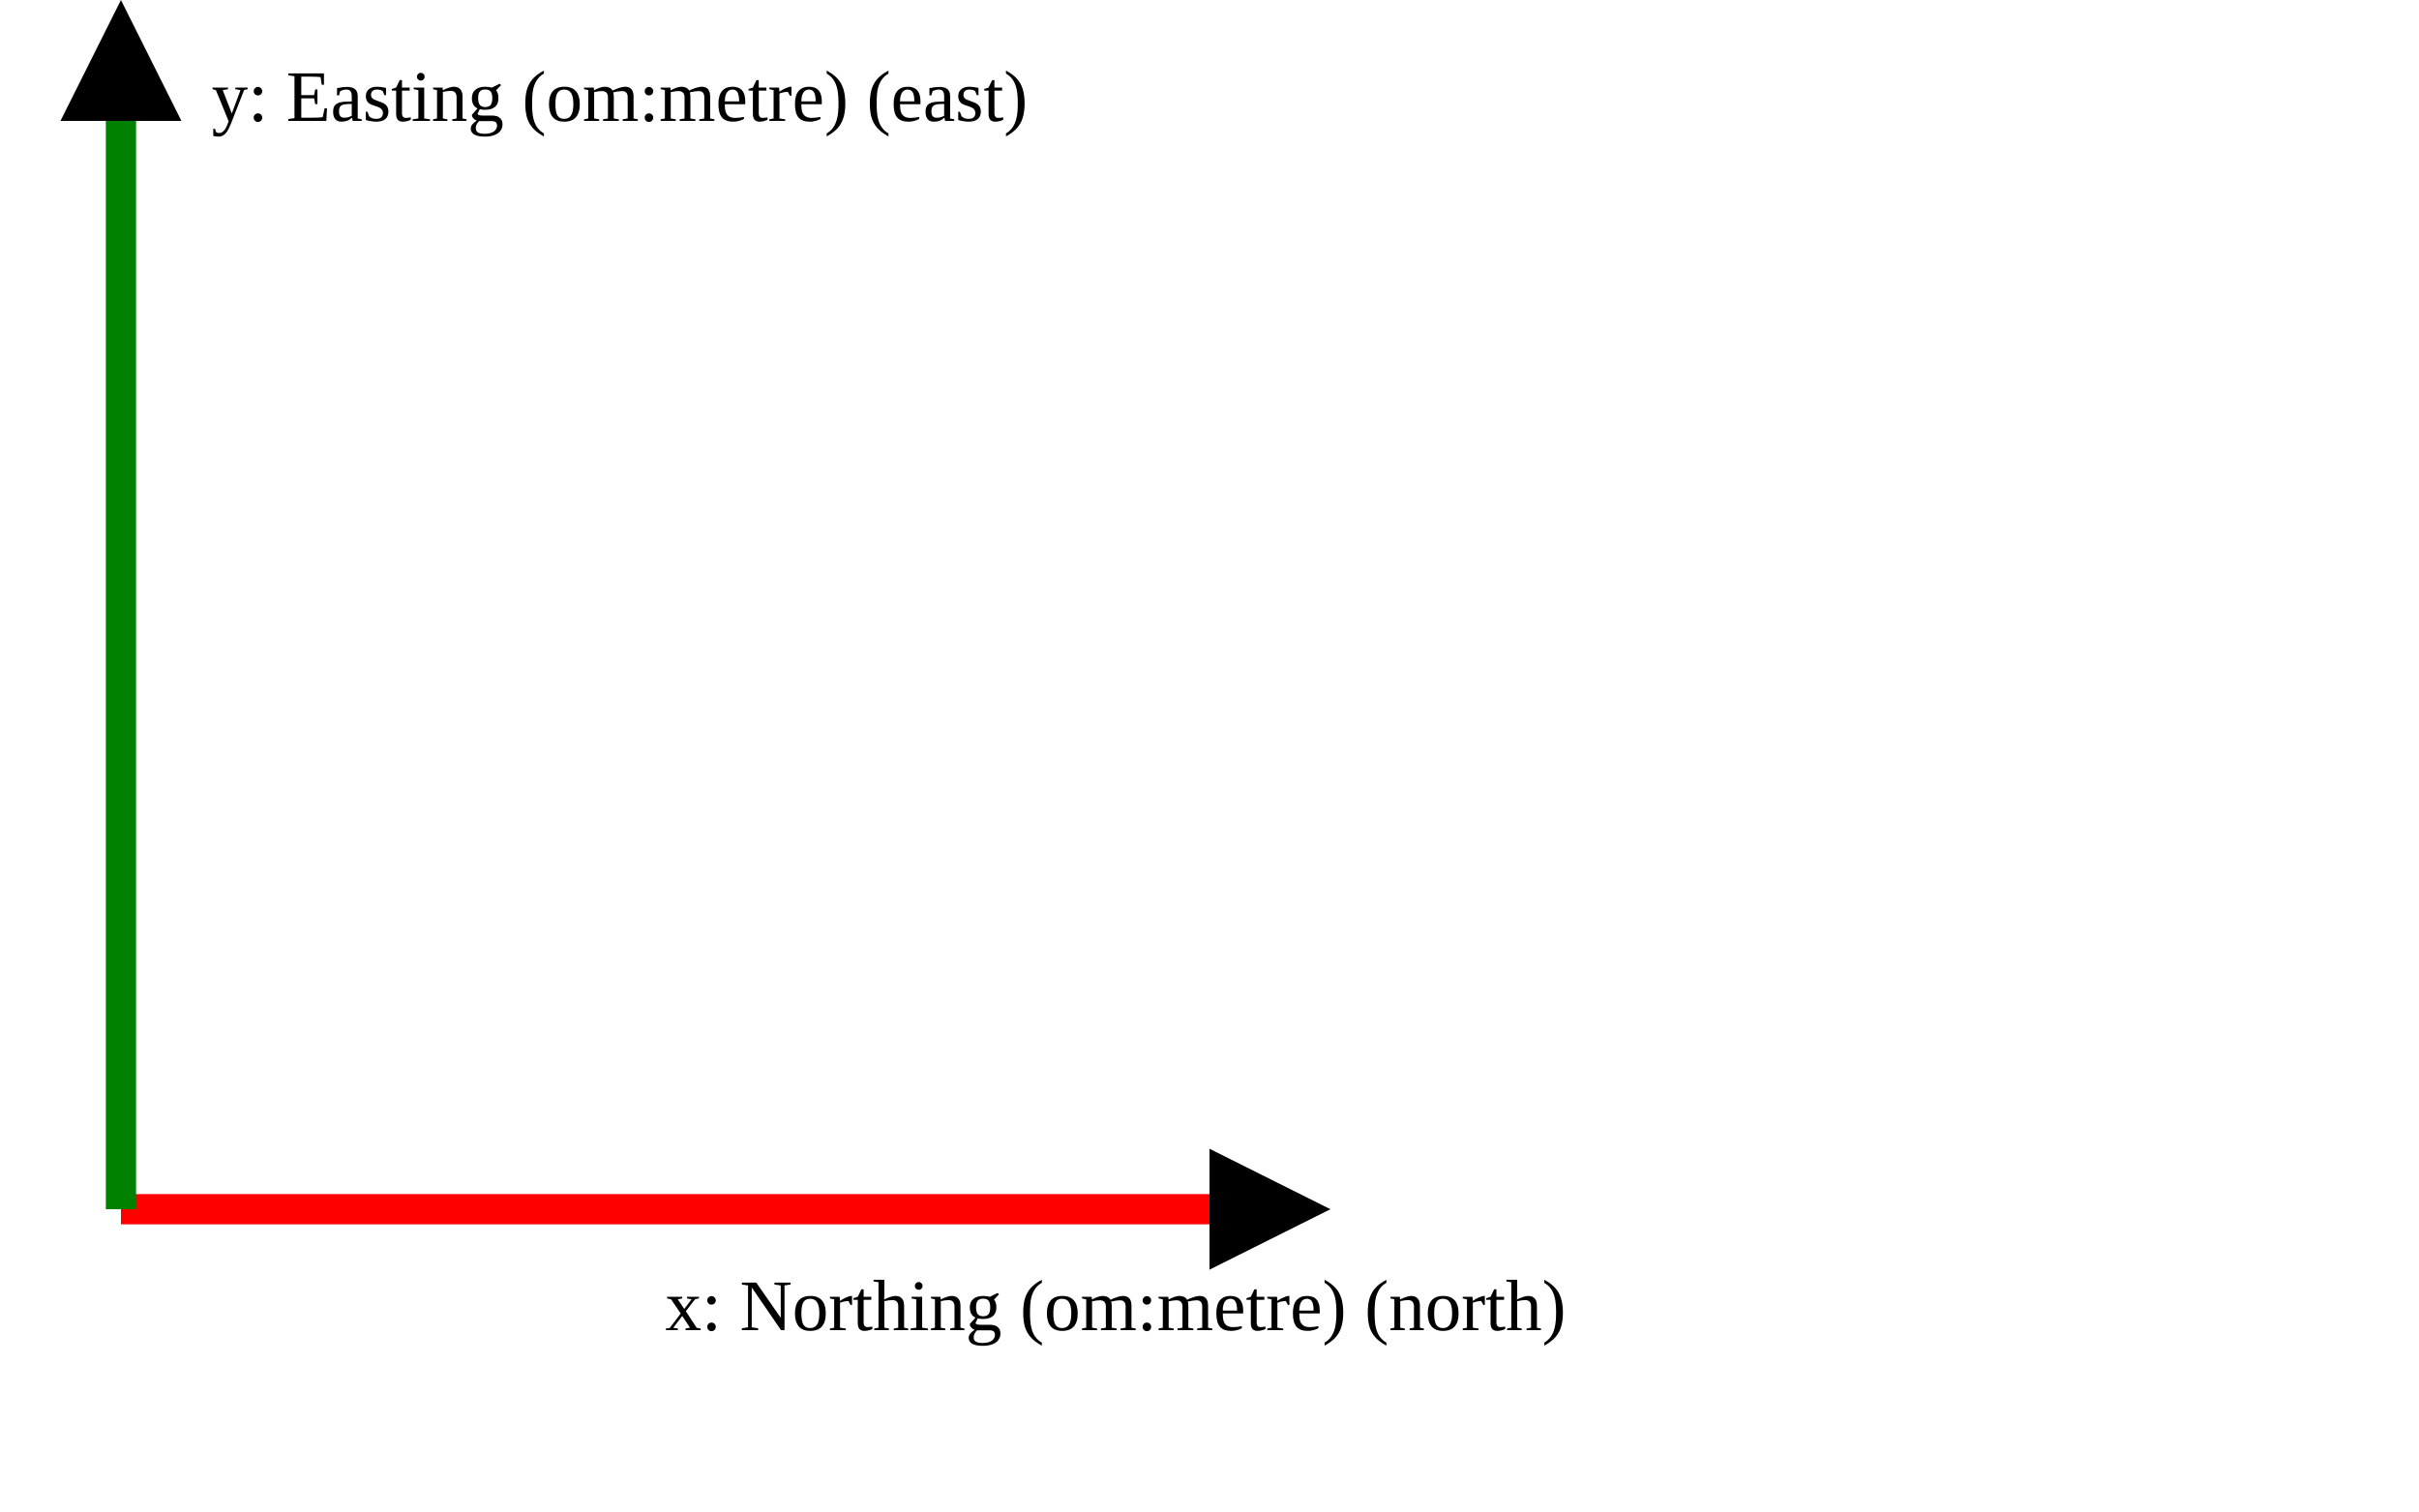
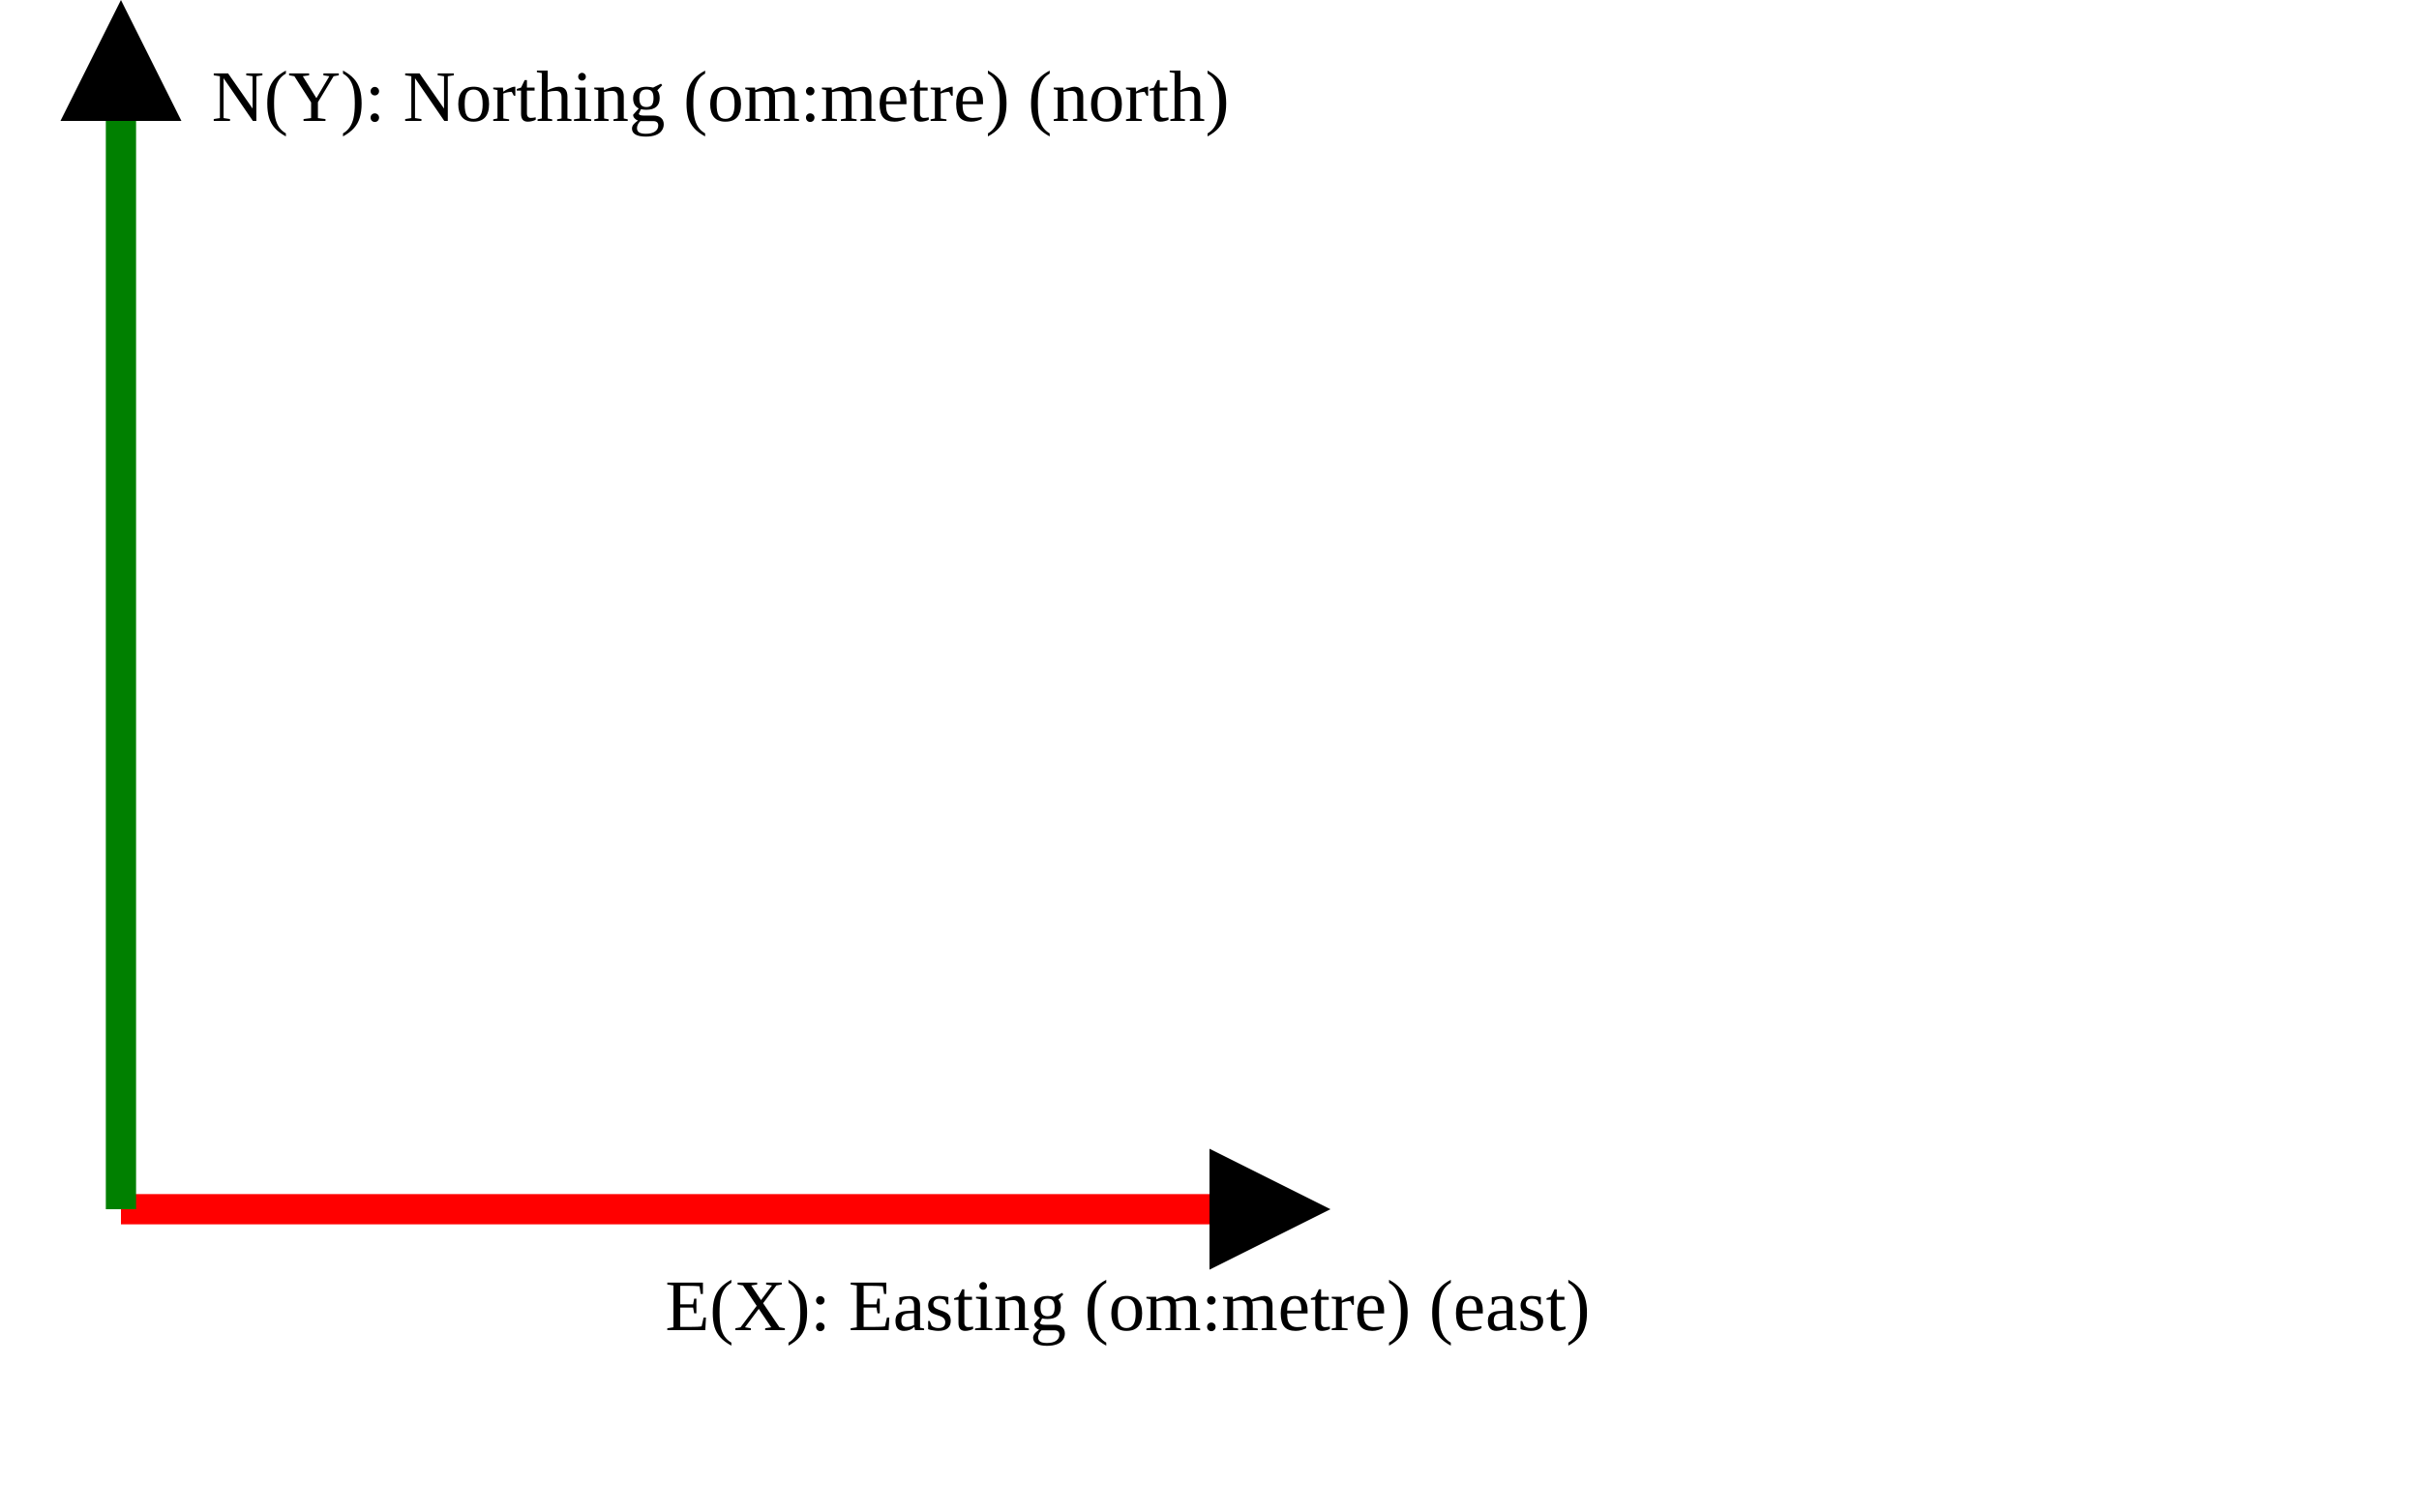
<svg xmlns="http://www.w3.org/2000/svg" version="1.1" width="400" height="250" viewbox="0 0 375 220">
  <defs>
    <marker id="arrowhead" markerWidth="10" markerHeight="7" refX="0" refY="2" orient="auto">
      <polygon points="0 0, 4 2, 0 4" />
    </marker>
  </defs>
  <line x1="20" y1="200" x2="200" y2="200" stroke="red" stroke-width="5" marker-end="url(#arrowhead)" />
-   <text x="110" y="220" class="small">x: Northing (om:metre) (north)</text>
+   <text x="110" y="220" class="small">E(X): Easting (om:metre) (east)</text>
  <line x1="20" y1="200" x2="20" y2="20" stroke="green" stroke-width="5" marker-end="url(#arrowhead)" />
-   <text x="35" y="20" class="small">y: Easting (om:metre) (east)</text>
+   <text x="35" y="20" class="small">N(Y): Northing (om:metre) (north)</text>
</svg>
